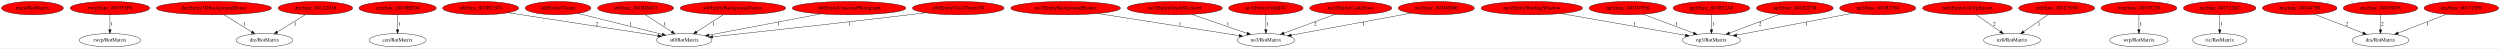
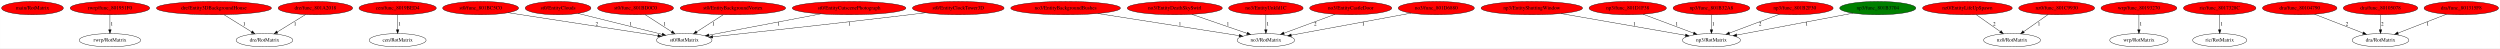
<svg xmlns="http://www.w3.org/2000/svg" xmlns:xlink="http://www.w3.org/1999/xlink" width="6778pt" height="131pt" viewBox="0.00 0.00 6777.58 131.00">
  <g id="graph0" class="graph" transform="scale(1 1) rotate(0) translate(4 127)">
    <polygon fill="white" stroke="transparent" points="-4,4 -4,-127 6773.58,-127 6773.58,4 -4,4" />
    <g id="node1" class="node">
      <ellipse fill="red" stroke="black" cx="83.84" cy="-105" rx="83.69" ry="18" />
      <text text-anchor="middle" x="83.84" y="-101.3" font-family="Times,serif" font-size="14.00">main/RotMatrix</text>
    </g>
    <g id="node2" class="node">
      <g id="a_node2">
        <a xlink:href="func_801951F0.svg" xlink:title="rwrp/func_801951F0">
          <ellipse fill="red" stroke="black" cx="293.84" cy="-105" rx="107.78" ry="18" />
          <text text-anchor="middle" x="293.84" y="-101.3" font-family="Times,serif" font-size="14.00">rwrp/func_801951F0</text>
        </a>
      </g>
    </g>
    <g id="node3" class="node">
      <ellipse fill="none" stroke="black" cx="293.84" cy="-18" rx="83.39" ry="18" />
      <text text-anchor="middle" x="293.84" y="-14.3" font-family="Times,serif" font-size="14.00">rwrp/RotMatrix</text>
    </g>
    <g id="edge1" class="edge">
      <path fill="none" stroke="black" d="M293.84,-86.8C293.84,-75.16 293.84,-59.55 293.84,-46.24" />
      <polygon fill="black" stroke="black" points="297.34,-46.18 293.84,-36.18 290.34,-46.18 297.34,-46.18" />
      <text text-anchor="middle" x="298.84" y="-57.8" font-family="Times,serif" font-size="14.00">1</text>
    </g>
    <g id="node4" class="node">
      <g id="a_node4">
        <a xlink:href="Entity3DBackgroundHouse.svg" xlink:title="dre/Entity3DBackgroundHouse">
          <ellipse fill="red" stroke="black" cx="575.84" cy="-105" rx="155.97" ry="18" />
          <text text-anchor="middle" x="575.84" y="-101.3" font-family="Times,serif" font-size="14.00">dre/Entity3DBackgroundHouse</text>
        </a>
      </g>
    </g>
    <g id="node5" class="node">
      <ellipse fill="none" stroke="black" cx="712.84" cy="-18" rx="76.89" ry="18" />
      <text text-anchor="middle" x="712.84" y="-14.3" font-family="Times,serif" font-size="14.00">dre/RotMatrix</text>
    </g>
    <g id="edge2" class="edge">
      <path fill="none" stroke="black" d="M602.91,-87.21C624.48,-73.82 654.84,-54.99 678.19,-40.5" />
      <polygon fill="black" stroke="black" points="680.11,-43.43 686.76,-35.18 676.42,-37.48 680.11,-43.43" />
      <text text-anchor="middle" x="657.84" y="-57.8" font-family="Times,serif" font-size="14.00">1</text>
    </g>
    <g id="node6" class="node">
      <g id="a_node6">
        <a xlink:href="func_801A2018.svg" xlink:title="dre/func_801A2018">
          <ellipse fill="red" stroke="black" cx="850.84" cy="-105" rx="100.98" ry="18" />
          <text text-anchor="middle" x="850.84" y="-101.3" font-family="Times,serif" font-size="14.00">dre/func_801A2018</text>
        </a>
      </g>
    </g>
    <g id="edge3" class="edge">
      <path fill="none" stroke="black" d="M824.23,-87.61C802.43,-74.18 771.4,-55.07 747.62,-40.42" />
      <polygon fill="black" stroke="black" points="749.25,-37.31 738.9,-35.05 745.58,-43.27 749.25,-37.31" />
      <text text-anchor="middle" x="795.84" y="-57.8" font-family="Times,serif" font-size="14.00">1</text>
    </g>
    <g id="node7" class="node">
      <g id="a_node7">
        <a xlink:href="func_8019BED4.svg" xlink:title="cen/func_8019BED4">
          <ellipse fill="red" stroke="black" cx="1073.84" cy="-105" rx="104.78" ry="18" />
          <text text-anchor="middle" x="1073.84" y="-101.3" font-family="Times,serif" font-size="14.00">cen/func_8019BED4</text>
        </a>
      </g>
    </g>
    <g id="node8" class="node">
      <ellipse fill="none" stroke="black" cx="1073.84" cy="-18" rx="77.19" ry="18" />
      <text text-anchor="middle" x="1073.84" y="-14.3" font-family="Times,serif" font-size="14.00">cen/RotMatrix</text>
    </g>
    <g id="edge4" class="edge">
      <path fill="none" stroke="black" d="M1073.84,-86.8C1073.84,-75.16 1073.84,-59.55 1073.84,-46.24" />
      <polygon fill="black" stroke="black" points="1077.34,-46.18 1073.84,-36.18 1070.34,-46.18 1077.34,-46.18" />
      <text text-anchor="middle" x="1078.84" y="-57.8" font-family="Times,serif" font-size="14.00">1</text>
    </g>
    <g id="node9" class="node">
      <g id="a_node9">
        <a xlink:href="func_801BC5C0.svg" xlink:title="st0/func_801BC5C0">
          <ellipse fill="red" stroke="black" cx="1298.84" cy="-105" rx="102.88" ry="18" />
          <text text-anchor="middle" x="1298.84" y="-101.3" font-family="Times,serif" font-size="14.00">st0/func_801BC5C0</text>
        </a>
      </g>
    </g>
    <g id="node10" class="node">
      <ellipse fill="none" stroke="black" cx="1850.84" cy="-18" rx="75.29" ry="18" />
      <text text-anchor="middle" x="1850.84" y="-14.3" font-family="Times,serif" font-size="14.00">st0/RotMatrix</text>
    </g>
    <g id="edge5" class="edge">
      <path fill="none" stroke="black" d="M1373.29,-92.54C1479.8,-76.13 1674.38,-46.17 1779.28,-30.02" />
      <polygon fill="black" stroke="black" points="1780.1,-33.43 1789.45,-28.45 1779.04,-26.52 1780.1,-33.43" />
      <text text-anchor="middle" x="1613.84" y="-57.8" font-family="Times,serif" font-size="14.00">2</text>
    </g>
    <g id="node11" class="node">
      <g id="a_node11">
        <a xlink:href="EntityClouds.svg" xlink:title="st0/EntityClouds">
          <ellipse fill="red" stroke="black" cx="1508.84" cy="-105" rx="89.08" ry="18" />
          <text text-anchor="middle" x="1508.84" y="-101.3" font-family="Times,serif" font-size="14.00">st0/EntityClouds</text>
        </a>
      </g>
    </g>
    <g id="edge6" class="edge">
      <path fill="none" stroke="black" d="M1562.66,-90.63C1624.62,-75.23 1726.12,-50 1790.65,-33.96" />
      <polygon fill="black" stroke="black" points="1791.82,-37.28 1800.68,-31.47 1790.13,-30.48 1791.82,-37.28" />
      <text text-anchor="middle" x="1705.84" y="-57.8" font-family="Times,serif" font-size="14.00">1</text>
    </g>
    <g id="node12" class="node">
      <g id="a_node12">
        <a xlink:href="func_801BD0C0.svg" xlink:title="st0/func_801BD0C0">
          <ellipse fill="red" stroke="black" cx="1718.84" cy="-105" rx="102.88" ry="18" />
          <text text-anchor="middle" x="1718.84" y="-101.3" font-family="Times,serif" font-size="14.00">st0/func_801BD0C0</text>
        </a>
      </g>
    </g>
    <g id="edge7" class="edge">
      <path fill="none" stroke="black" d="M1744.61,-87.41C1765.27,-74.1 1794.45,-55.31 1817,-40.79" />
      <polygon fill="black" stroke="black" points="1819.08,-43.62 1825.59,-35.26 1815.29,-37.73 1819.08,-43.62" />
      <text text-anchor="middle" x="1797.84" y="-57.8" font-family="Times,serif" font-size="14.00">1</text>
    </g>
    <g id="node13" class="node">
      <g id="a_node13">
        <a xlink:href="EntityBackgroundVortex.svg" xlink:title="st0/EntityBackgroundVortex">
          <ellipse fill="red" stroke="black" cx="1982.84" cy="-105" rx="142.97" ry="18" />
          <text text-anchor="middle" x="1982.84" y="-101.3" font-family="Times,serif" font-size="14.00">st0/EntityBackgroundVortex</text>
        </a>
      </g>
    </g>
    <g id="edge8" class="edge">
      <path fill="none" stroke="black" d="M1956.76,-87.21C1936.07,-73.88 1906.99,-55.15 1884.53,-40.69" />
      <polygon fill="black" stroke="black" points="1886.27,-37.65 1875.97,-35.18 1882.48,-43.54 1886.27,-37.65" />
      <text text-anchor="middle" x="1929.84" y="-57.8" font-family="Times,serif" font-size="14.00">1</text>
    </g>
    <g id="node14" class="node">
      <g id="a_node14">
        <a xlink:href="EntityCutscenePhotograph.svg" xlink:title="st0/EntityCutscenePhotograph">
          <ellipse fill="red" stroke="black" cx="2297.84" cy="-105" rx="154.07" ry="18" />
          <text text-anchor="middle" x="2297.84" y="-101.3" font-family="Times,serif" font-size="14.00">st0/EntityCutscenePhotograph</text>
        </a>
      </g>
    </g>
    <g id="edge9" class="edge">
      <path fill="none" stroke="black" d="M2221,-89.39C2135.66,-73.16 1999.25,-47.22 1918.02,-31.77" />
      <polygon fill="black" stroke="black" points="1918.39,-28.28 1907.91,-29.85 1917.08,-35.16 1918.39,-28.28" />
      <text text-anchor="middle" x="2106.84" y="-57.8" font-family="Times,serif" font-size="14.00">1</text>
    </g>
    <g id="node15" class="node">
      <g id="a_node15">
        <a xlink:href="EntityClockTower3D.svg" xlink:title="st0/EntityClockTower3D">
          <ellipse fill="red" stroke="black" cx="2593.84" cy="-105" rx="124.28" ry="18" />
          <text text-anchor="middle" x="2593.84" y="-101.3" font-family="Times,serif" font-size="14.00">st0/EntityClockTower3D</text>
        </a>
      </g>
    </g>
    <g id="edge10" class="edge">
      <path fill="none" stroke="black" d="M2504.8,-92.42C2490.12,-90.57 2475.06,-88.7 2460.84,-87 2269.56,-64.11 2044.21,-39.64 1928.32,-27.23" />
      <polygon fill="black" stroke="black" points="1928.45,-23.73 1918.13,-26.14 1927.7,-30.69 1928.45,-23.73" />
      <text text-anchor="middle" x="2298.84" y="-57.8" font-family="Times,serif" font-size="14.00">1</text>
    </g>
    <g id="node16" class="node">
      <g id="a_node16">
        <a xlink:href="EntityBackgroundBushes.svg" xlink:title="no3/EntityBackgroundBushes">
          <ellipse fill="red" stroke="black" cx="2884.84" cy="-105" rx="148.67" ry="18" />
          <text text-anchor="middle" x="2884.84" y="-101.3" font-family="Times,serif" font-size="14.00">no3/EntityBackgroundBushes</text>
        </a>
      </g>
    </g>
    <g id="node17" class="node">
      <ellipse fill="none" stroke="black" cx="3427.84" cy="-18" rx="77.99" ry="18" />
      <text text-anchor="middle" x="3427.84" y="-14.3" font-family="Times,serif" font-size="14.00">no3/RotMatrix</text>
    </g>
    <g id="edge11" class="edge">
      <path fill="none" stroke="black" d="M2972.08,-90.34C3078.46,-73.69 3256.27,-45.86 3355.43,-30.34" />
      <polygon fill="black" stroke="black" points="3356.02,-33.79 3365.36,-28.78 3354.94,-26.87 3356.02,-33.79" />
      <text text-anchor="middle" x="3194.84" y="-57.8" font-family="Times,serif" font-size="14.00">1</text>
    </g>
    <g id="node18" class="node">
      <g id="a_node18">
        <a xlink:href="EntityDeathSkySwirl.svg" xlink:title="no3/EntityDeathSkySwirl">
          <ellipse fill="red" stroke="black" cx="3180.84" cy="-105" rx="128.88" ry="18" />
          <text text-anchor="middle" x="3180.84" y="-101.3" font-family="Times,serif" font-size="14.00">no3/EntityDeathSkySwirl</text>
        </a>
      </g>
    </g>
    <g id="edge12" class="edge">
      <path fill="none" stroke="black" d="M3227.01,-88.11C3269.59,-73.46 3332.69,-51.75 3376.76,-36.58" />
      <polygon fill="black" stroke="black" points="3378.1,-39.82 3386.42,-33.26 3375.82,-33.2 3378.1,-39.82" />
      <text text-anchor="middle" x="3324.84" y="-57.8" font-family="Times,serif" font-size="14.00">1</text>
    </g>
    <g id="node19" class="node">
      <g id="a_node19">
        <a xlink:href="EntityUnkId1C.svg" xlink:title="no3/EntityUnkId1C">
          <ellipse fill="red" stroke="black" cx="3427.84" cy="-105" rx="100.98" ry="18" />
          <text text-anchor="middle" x="3427.84" y="-101.3" font-family="Times,serif" font-size="14.00">no3/EntityUnkId1C</text>
        </a>
      </g>
    </g>
    <g id="edge13" class="edge">
      <path fill="none" stroke="black" d="M3427.84,-86.8C3427.84,-75.16 3427.84,-59.55 3427.84,-46.24" />
      <polygon fill="black" stroke="black" points="3431.34,-46.18 3427.84,-36.18 3424.34,-46.18 3431.34,-46.18" />
      <text text-anchor="middle" x="3432.84" y="-57.8" font-family="Times,serif" font-size="14.00">1</text>
    </g>
    <g id="node20" class="node">
      <g id="a_node20">
        <a xlink:href="EntityShuttingWindow.svg" xlink:title="np3/EntityShuttingWindow">
          <ellipse fill="red" stroke="black" cx="4148.84" cy="-105" rx="137.58" ry="18" />
          <text text-anchor="middle" x="4148.84" y="-101.3" font-family="Times,serif" font-size="14.00">np3/EntityShuttingWindow</text>
        </a>
      </g>
    </g>
    <g id="node21" class="node">
      <ellipse fill="none" stroke="black" cx="4635.84" cy="-18" rx="78.79" ry="18" />
      <text text-anchor="middle" x="4635.84" y="-14.3" font-family="Times,serif" font-size="14.00">np3/RotMatrix</text>
    </g>
    <g id="edge14" class="edge">
      <path fill="none" stroke="black" d="M4227.9,-90.2C4321.4,-73.88 4475.63,-46.96 4565.27,-31.32" />
      <polygon fill="black" stroke="black" points="4566.08,-34.73 4575.33,-29.56 4564.88,-27.83 4566.08,-34.73" />
      <text text-anchor="middle" x="4426.84" y="-57.8" font-family="Times,serif" font-size="14.00">1</text>
    </g>
    <g id="node22" class="node">
      <g id="a_node22">
        <a xlink:href="EntityCastleDoor.svg" xlink:title="no3/EntityCastleDoor">
          <ellipse fill="red" stroke="black" cx="3657.84" cy="-105" rx="111.28" ry="18" />
          <text text-anchor="middle" x="3657.84" y="-101.3" font-family="Times,serif" font-size="14.00">no3/EntityCastleDoor</text>
        </a>
      </g>
    </g>
    <g id="edge15" class="edge">
      <path fill="none" stroke="black" d="M3615.39,-88.31C3576.21,-73.83 3518.06,-52.34 3476.91,-37.13" />
      <polygon fill="black" stroke="black" points="3477.95,-33.79 3467.36,-33.6 3475.53,-40.35 3477.95,-33.79" />
      <text text-anchor="middle" x="3561.84" y="-57.8" font-family="Times,serif" font-size="14.00">2</text>
    </g>
    <g id="node23" class="node">
      <g id="a_node23">
        <a xlink:href="func_801D6880.svg" xlink:title="no3/func_801D6880">
          <ellipse fill="red" stroke="black" cx="3889.84" cy="-105" rx="103.18" ry="18" />
          <text text-anchor="middle" x="3889.84" y="-101.3" font-family="Times,serif" font-size="14.00">no3/func_801D6880</text>
        </a>
      </g>
    </g>
    <g id="edge16" class="edge">
      <path fill="none" stroke="black" d="M3821.67,-91.46C3734.51,-75.42 3584.42,-47.81 3496.86,-31.7" />
      <polygon fill="black" stroke="black" points="3497.23,-28.21 3486.76,-29.84 3495.96,-35.09 3497.23,-28.21" />
      <text text-anchor="middle" x="3691.84" y="-57.8" font-family="Times,serif" font-size="14.00">1</text>
    </g>
    <g id="node24" class="node">
      <g id="a_node24">
        <a xlink:href="func_801D1F38.svg" xlink:title="np3/func_801D1F38">
          <ellipse fill="red" stroke="black" cx="4408.84" cy="-105" rx="104.78" ry="18" />
          <text text-anchor="middle" x="4408.84" y="-101.3" font-family="Times,serif" font-size="14.00">np3/func_801D1F38</text>
        </a>
      </g>
    </g>
    <g id="edge17" class="edge">
      <path fill="none" stroke="black" d="M4450.48,-88.41C4489.11,-73.95 4546.6,-52.42 4587.3,-37.18" />
      <polygon fill="black" stroke="black" points="4588.61,-40.42 4596.75,-33.64 4586.15,-33.87 4588.61,-40.42" />
      <text text-anchor="middle" x="4541.84" y="-57.8" font-family="Times,serif" font-size="14.00">1</text>
    </g>
    <g id="node25" class="node">
      <g id="a_node25">
        <a xlink:href="func_801B32A8.svg" xlink:title="np3/func_801B32A8">
          <ellipse fill="red" stroke="black" cx="4635.84" cy="-105" rx="103.98" ry="18" />
          <text text-anchor="middle" x="4635.84" y="-101.3" font-family="Times,serif" font-size="14.00">np3/func_801B32A8</text>
        </a>
      </g>
    </g>
    <g id="edge18" class="edge">
      <path fill="none" stroke="black" d="M4635.84,-86.8C4635.84,-75.16 4635.84,-59.55 4635.84,-46.24" />
      <polygon fill="black" stroke="black" points="4639.34,-46.18 4635.84,-36.18 4632.34,-46.18 4639.34,-46.18" />
      <text text-anchor="middle" x="4640.84" y="-57.8" font-family="Times,serif" font-size="14.00">1</text>
    </g>
    <g id="node26" class="node">
      <g id="a_node26">
        <a xlink:href="func_801B2F30.svg" xlink:title="np3/func_801B2F30">
          <ellipse fill="red" stroke="black" cx="4861.84" cy="-105" rx="103.98" ry="18" />
          <text text-anchor="middle" x="4861.84" y="-101.3" font-family="Times,serif" font-size="14.00">np3/func_801B2F30</text>
        </a>
      </g>
    </g>
    <g id="edge19" class="edge">
      <path fill="none" stroke="black" d="M4820.39,-88.41C4782.05,-73.99 4725.04,-52.55 4684.54,-37.32" />
      <polygon fill="black" stroke="black" points="4685.73,-34.02 4675.14,-33.78 4683.27,-40.58 4685.73,-34.02" />
      <text text-anchor="middle" x="4767.84" y="-57.8" font-family="Times,serif" font-size="14.00">2</text>
    </g>
    <g id="node27" class="node">
      <g id="a_node27">
        <a xlink:href="func_801B3704.svg" xlink:title="np3/func_801B3704">
-           <ellipse fill="red" stroke="black" cx="5086.84" cy="-105" rx="103.18" ry="18" />
+           <ellipse fill="green" stroke="black" cx="5086.84" cy="-105" rx="103.18" ry="18" />
          <text text-anchor="middle" x="5086.84" y="-101.3" font-family="Times,serif" font-size="14.00">np3/func_801B3704</text>
        </a>
      </g>
    </g>
    <g id="edge20" class="edge">
      <path fill="none" stroke="black" d="M5019.32,-91.27C4934.47,-75.28 4789.63,-47.98 4704.32,-31.91" />
      <polygon fill="black" stroke="black" points="4704.95,-28.46 4694.48,-30.05 4703.65,-35.34 4704.95,-28.46" />
      <text text-anchor="middle" x="4893.84" y="-57.8" font-family="Times,serif" font-size="14.00">1</text>
    </g>
    <g id="node28" class="node">
      <g id="a_node28">
        <a xlink:href="EntityLifeUpSpawn.svg" xlink:title="nz0/EntityLifeUpSpawn">
          <ellipse fill="red" stroke="black" cx="5329.84" cy="-105" rx="121.58" ry="18" />
          <text text-anchor="middle" x="5329.84" y="-101.3" font-family="Times,serif" font-size="14.00">nz0/EntityLifeUpSpawn</text>
        </a>
      </g>
    </g>
    <g id="node29" class="node">
      <ellipse fill="none" stroke="black" cx="5450.84" cy="-18" rx="77.19" ry="18" />
      <text text-anchor="middle" x="5450.84" y="-14.3" font-family="Times,serif" font-size="14.00">nz0/RotMatrix</text>
    </g>
    <g id="edge21" class="edge">
      <path fill="none" stroke="black" d="M5353.75,-87.21C5372.43,-74.08 5398.57,-55.72 5419.02,-41.35" />
      <polygon fill="black" stroke="black" points="5421.23,-44.08 5427.4,-35.47 5417.2,-38.35 5421.23,-44.08" />
      <text text-anchor="middle" x="5402.84" y="-57.8" font-family="Times,serif" font-size="14.00">2</text>
    </g>
    <g id="node30" class="node">
      <g id="a_node30">
        <a xlink:href="func_801C9930.svg" xlink:title="nz0/func_801C9930">
          <ellipse fill="red" stroke="black" cx="5571.84" cy="-105" rx="102.88" ry="18" />
          <text text-anchor="middle" x="5571.84" y="-101.3" font-family="Times,serif" font-size="14.00">nz0/func_801C9930</text>
        </a>
      </g>
    </g>
    <g id="edge22" class="edge">
      <path fill="none" stroke="black" d="M5548.23,-87.41C5529.45,-74.22 5503.01,-55.65 5482.42,-41.18" />
      <polygon fill="black" stroke="black" points="5484.18,-38.14 5473.99,-35.26 5480.16,-43.87 5484.18,-38.14" />
      <text text-anchor="middle" x="5523.84" y="-57.8" font-family="Times,serif" font-size="14.00">1</text>
    </g>
    <g id="node31" class="node">
      <g id="a_node31">
        <a xlink:href="func_80193270.svg" xlink:title="wrp/func_80193270">
          <ellipse fill="red" stroke="black" cx="5794.84" cy="-105" rx="102.88" ry="18" />
          <text text-anchor="middle" x="5794.84" y="-101.3" font-family="Times,serif" font-size="14.00">wrp/func_80193270</text>
        </a>
      </g>
    </g>
    <g id="node32" class="node">
      <ellipse fill="none" stroke="black" cx="5794.84" cy="-18" rx="79.09" ry="18" />
      <text text-anchor="middle" x="5794.84" y="-14.3" font-family="Times,serif" font-size="14.00">wrp/RotMatrix</text>
    </g>
    <g id="edge23" class="edge">
      <path fill="none" stroke="black" d="M5794.84,-86.8C5794.84,-75.16 5794.84,-59.55 5794.84,-46.24" />
      <polygon fill="black" stroke="black" points="5798.34,-46.18 5794.84,-36.18 5791.34,-46.18 5798.34,-46.18" />
      <text text-anchor="middle" x="5799.84" y="-57.8" font-family="Times,serif" font-size="14.00">1</text>
    </g>
    <g id="node33" class="node">
      <g id="a_node33">
        <a xlink:href="func_8017328C.svg" xlink:title="ric/func_8017328C">
          <ellipse fill="red" stroke="black" cx="6013.84" cy="-105" rx="98.28" ry="18" />
          <text text-anchor="middle" x="6013.84" y="-101.3" font-family="Times,serif" font-size="14.00">ric/func_8017328C</text>
        </a>
      </g>
    </g>
    <g id="node34" class="node">
      <ellipse fill="none" stroke="black" cx="6013.84" cy="-18" rx="73.39" ry="18" />
      <text text-anchor="middle" x="6013.84" y="-14.3" font-family="Times,serif" font-size="14.00">ric/RotMatrix</text>
    </g>
    <g id="edge24" class="edge">
      <path fill="none" stroke="black" d="M6013.84,-86.8C6013.84,-75.16 6013.84,-59.55 6013.84,-46.24" />
      <polygon fill="black" stroke="black" points="6017.34,-46.18 6013.84,-36.18 6010.34,-46.18 6017.34,-46.18" />
      <text text-anchor="middle" x="6018.84" y="-57.8" font-family="Times,serif" font-size="14.00">1</text>
    </g>
    <g id="node35" class="node">
      <g id="a_node35">
        <a xlink:href="func_80104790.svg" xlink:title="dra/func_80104790">
          <ellipse fill="red" stroke="black" cx="6230.84" cy="-105" rx="100.98" ry="18" />
          <text text-anchor="middle" x="6230.84" y="-101.3" font-family="Times,serif" font-size="14.00">dra/func_80104790</text>
        </a>
      </g>
    </g>
    <g id="node36" class="node">
      <ellipse fill="none" stroke="black" cx="6449.84" cy="-18" rx="76.89" ry="18" />
      <text text-anchor="middle" x="6449.84" y="-14.3" font-family="Times,serif" font-size="14.00">dra/RotMatrix</text>
    </g>
    <g id="edge25" class="edge">
      <path fill="none" stroke="black" d="M6271.01,-88.41C6308.01,-74.05 6362.94,-52.73 6402.15,-37.51" />
      <polygon fill="black" stroke="black" points="6403.71,-40.66 6411.76,-33.78 6401.17,-34.14 6403.71,-40.66" />
      <text text-anchor="middle" x="6358.84" y="-57.8" font-family="Times,serif" font-size="14.00">2</text>
    </g>
    <g id="node37" class="node">
      <g id="a_node37">
        <a xlink:href="func_80105078.svg" xlink:title="dra/func_80105078">
          <ellipse fill="red" stroke="black" cx="6449.84" cy="-105" rx="100.98" ry="18" />
          <text text-anchor="middle" x="6449.84" y="-101.3" font-family="Times,serif" font-size="14.00">dra/func_80105078</text>
        </a>
      </g>
    </g>
    <g id="edge26" class="edge">
      <path fill="none" stroke="black" d="M6449.84,-86.8C6449.84,-75.16 6449.84,-59.55 6449.84,-46.24" />
      <polygon fill="black" stroke="black" points="6453.34,-46.18 6449.84,-36.18 6446.34,-46.18 6453.34,-46.18" />
      <text text-anchor="middle" x="6454.84" y="-57.8" font-family="Times,serif" font-size="14.00">2</text>
    </g>
    <g id="node38" class="node">
      <g id="a_node38">
        <a xlink:href="func_801315F8.svg" xlink:title="dra/func_801315F8">
          <ellipse fill="red" stroke="black" cx="6668.84" cy="-105" rx="100.98" ry="18" />
          <text text-anchor="middle" x="6668.84" y="-101.3" font-family="Times,serif" font-size="14.00">dra/func_801315F8</text>
        </a>
      </g>
    </g>
    <g id="edge27" class="edge">
      <path fill="none" stroke="black" d="M6628.67,-88.41C6591.68,-74.05 6536.74,-52.73 6497.53,-37.51" />
      <polygon fill="black" stroke="black" points="6498.51,-34.14 6487.92,-33.78 6495.98,-40.66 6498.51,-34.14" />
      <text text-anchor="middle" x="6577.84" y="-57.8" font-family="Times,serif" font-size="14.00">1</text>
    </g>
  </g>
</svg>
